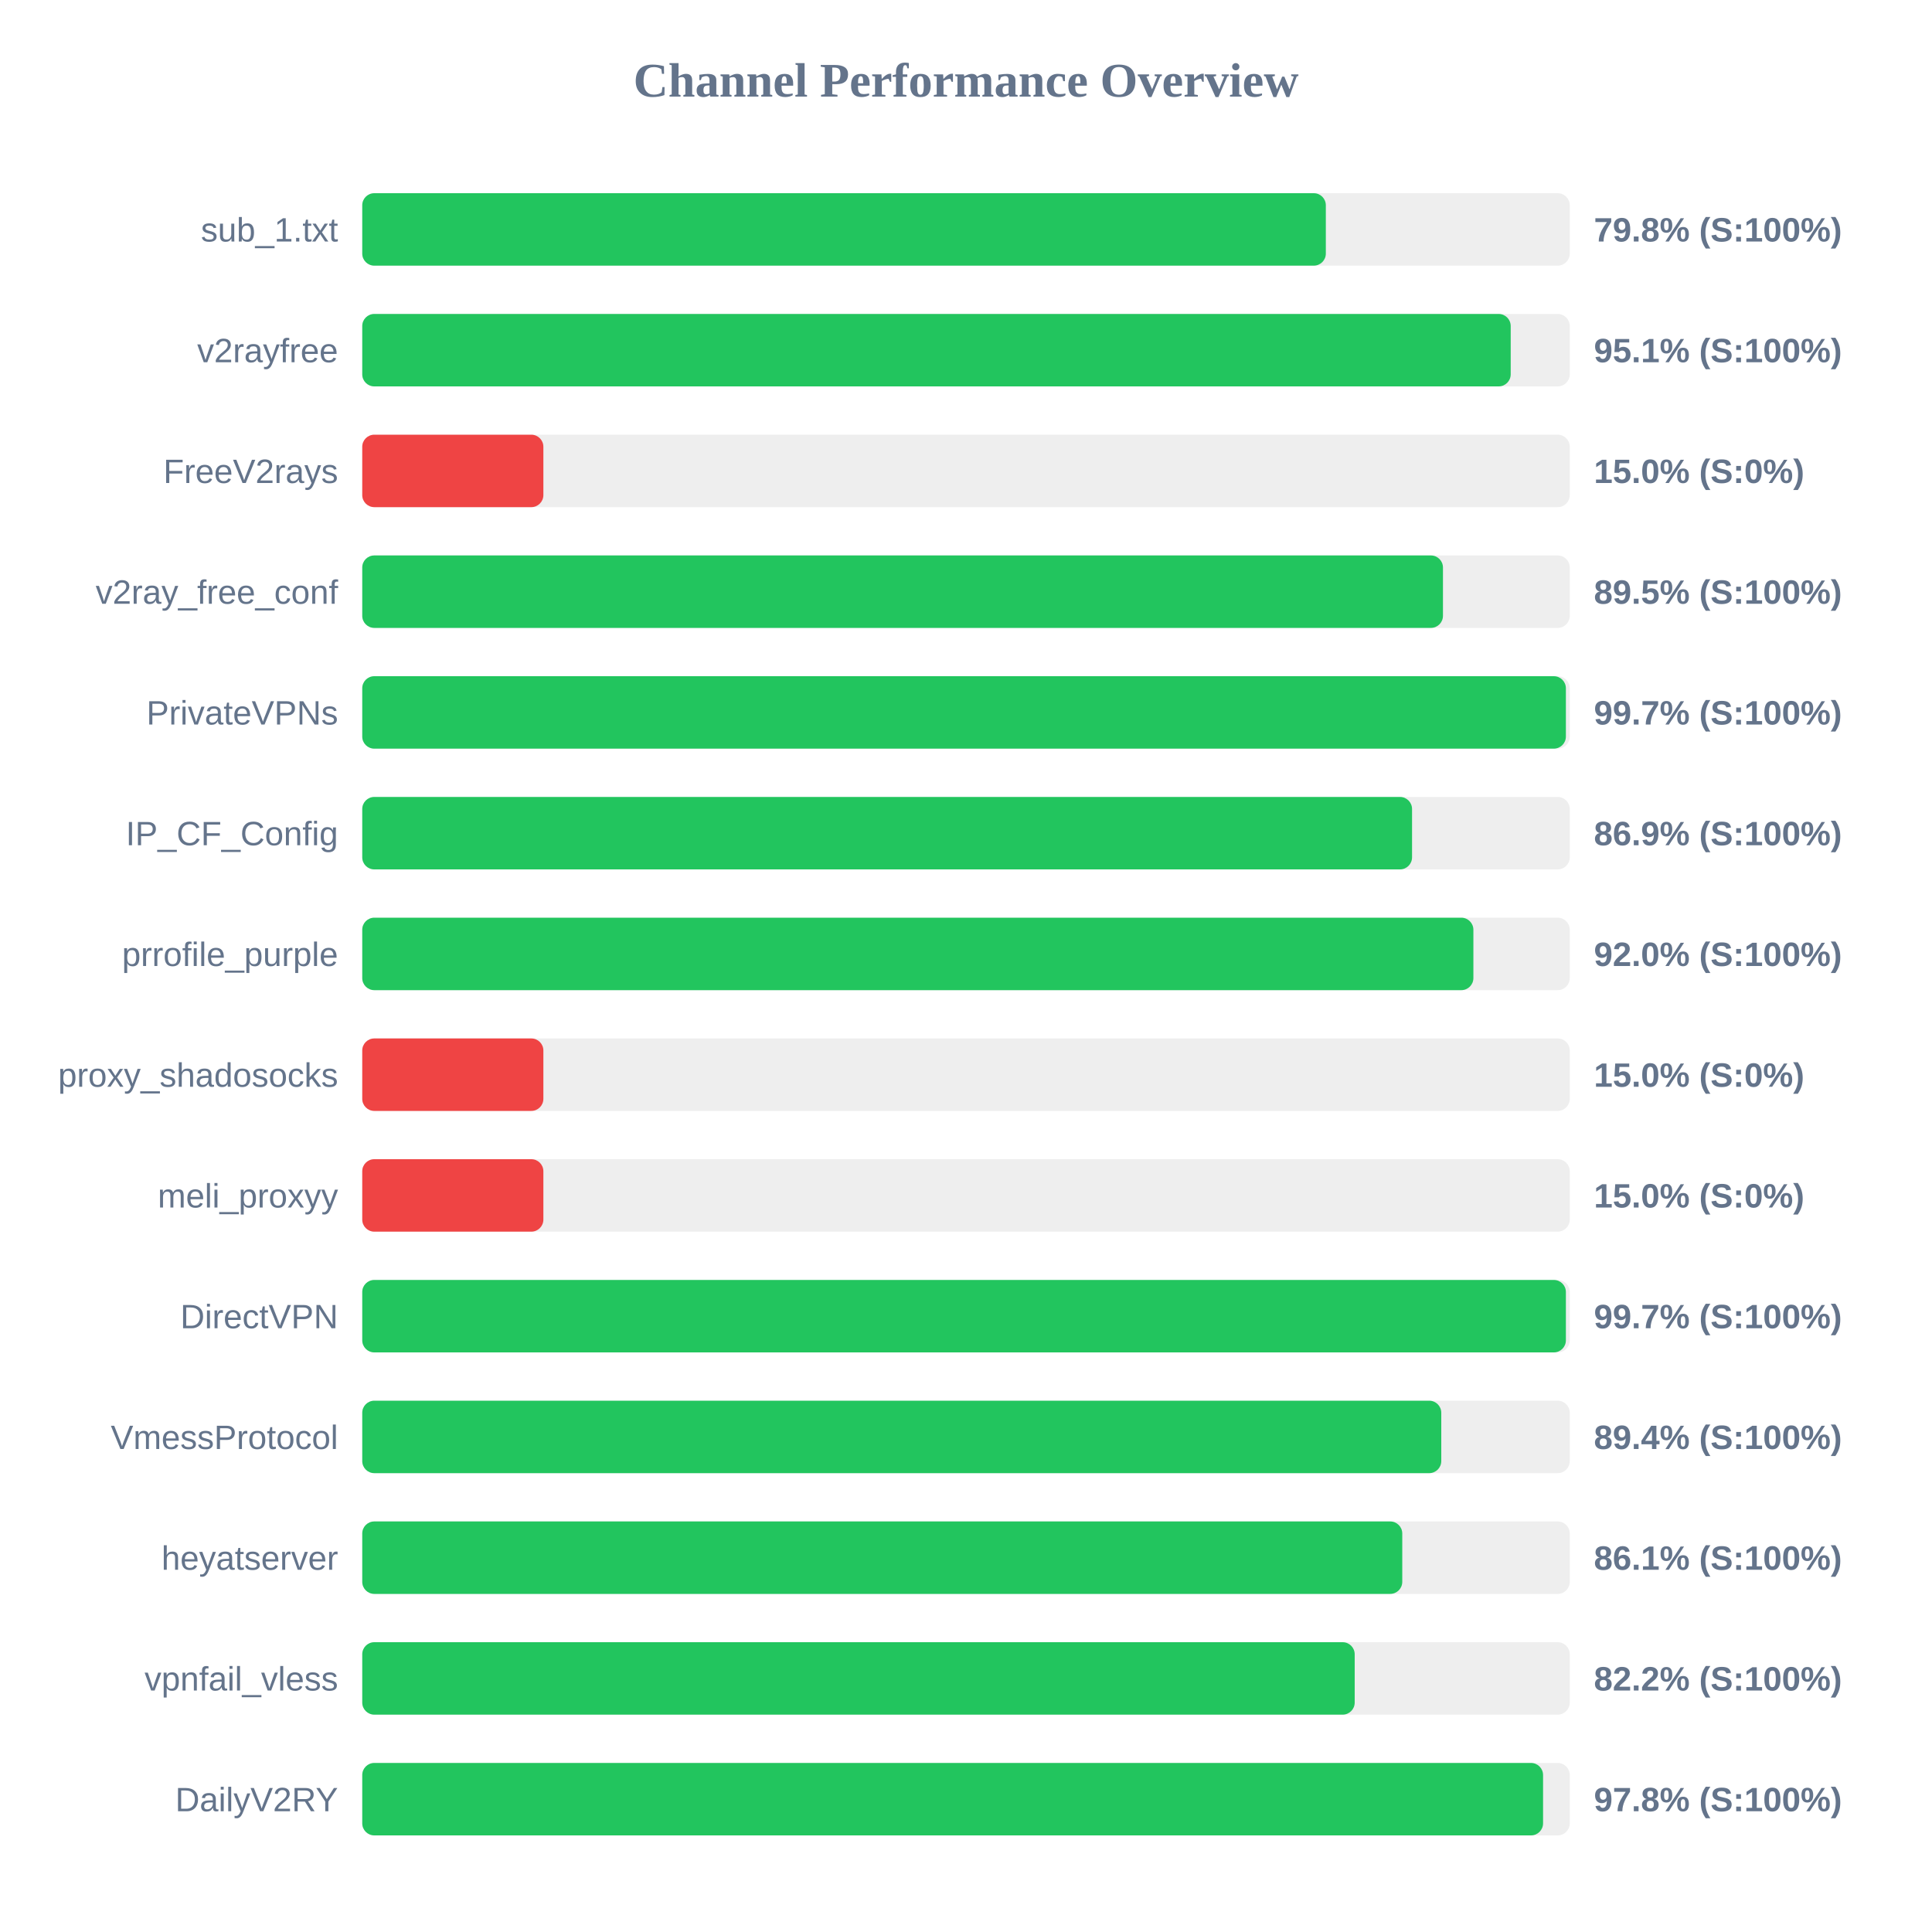
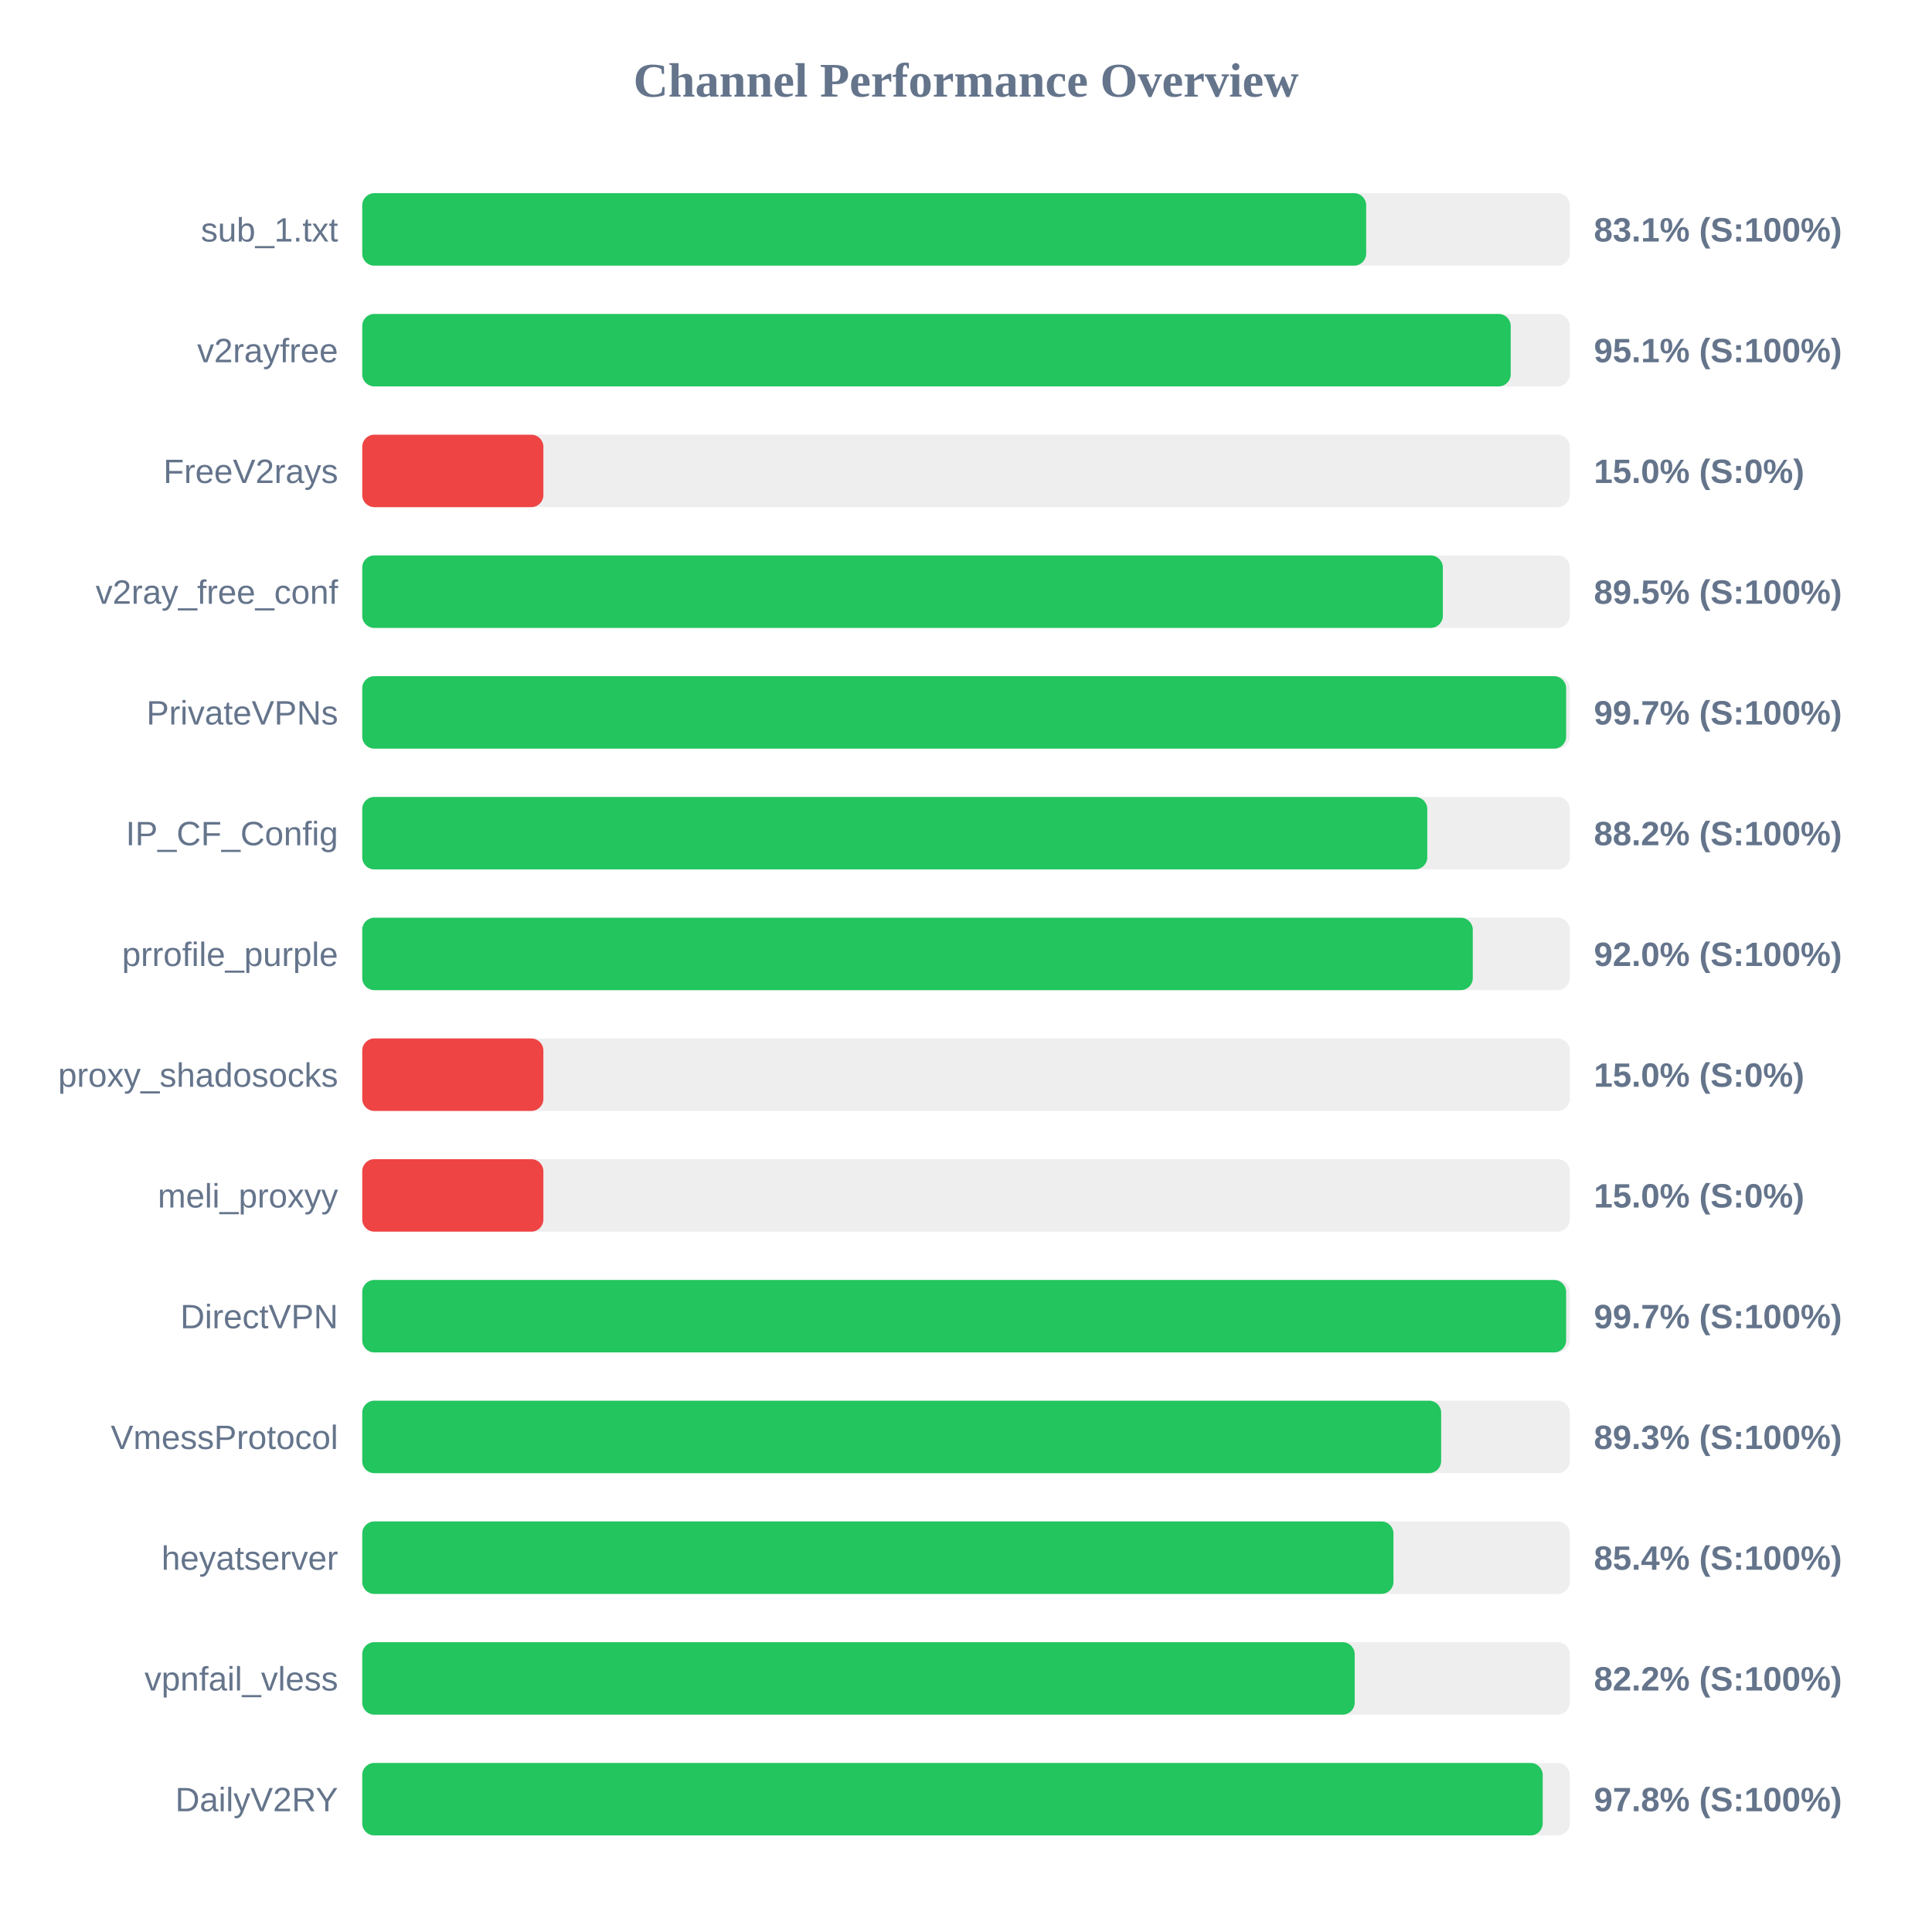
<svg xmlns="http://www.w3.org/2000/svg" width="800" height="800" version="1.1">
  <style>
        .row { font: 14px Arial; fill: #64748b; }
        .score { font: bold 14px Arial; fill: #64748b; }
    </style>
  <text x="400" y="40" text-anchor="middle" font-size="20px" font-weight="bold" fill="#64748b">Channel Performance Overview</text>
  <rect x="150" y="80" width="500" height="30" fill="#eee" rx="5" />
-   <rect x="150" y="80" width="399.0" height="30" fill="#22c55e" rx="5" />
+   <rect x="150" y="80" width="415.7" height="30" fill="#22c55e" rx="5" />
  <text x="140" y="100" text-anchor="end" class="row">sub_1.txt</text>
-   <text x="660" y="100" text-anchor="start" class="score">79.8% (S:100%)</text>
+   <text x="660" y="100" text-anchor="start" class="score">83.1% (S:100%)</text>
  <rect x="150" y="130" width="500" height="30" fill="#eee" rx="5" />
  <rect x="150" y="130" width="475.55" height="30" fill="#22c55e" rx="5" />
  <text x="140" y="150" text-anchor="end" class="row">v2rayfree</text>
  <text x="660" y="150" text-anchor="start" class="score">95.1% (S:100%)</text>
  <rect x="150" y="180" width="500" height="30" fill="#eee" rx="5" />
  <rect x="150" y="180" width="75.0" height="30" fill="#ef4444" rx="5" />
  <text x="140" y="200" text-anchor="end" class="row">FreeV2rays</text>
  <text x="660" y="200" text-anchor="start" class="score">15.0% (S:0%)</text>
  <rect x="150" y="230" width="500" height="30" fill="#eee" rx="5" />
-   <rect x="150" y="230" width="447.5" height="30" fill="#22c55e" rx="5" />
+   <rect x="150" y="230" width="447.45" height="30" fill="#22c55e" rx="5" />
  <text x="140" y="250" text-anchor="end" class="row">v2ray_free_conf</text>
  <text x="660" y="250" text-anchor="start" class="score">89.5% (S:100%)</text>
  <rect x="150" y="280" width="500" height="30" fill="#eee" rx="5" />
-   <rect x="150" y="280" width="498.4" height="30" fill="#22c55e" rx="5" />
+   <rect x="150" y="280" width="498.5" height="30" fill="#22c55e" rx="5" />
  <text x="140" y="300" text-anchor="end" class="row">PrivateVPNs</text>
  <text x="660" y="300" text-anchor="start" class="score">99.7% (S:100%)</text>
  <rect x="150" y="330" width="500" height="30" fill="#eee" rx="5" />
-   <rect x="150" y="330" width="434.7" height="30" fill="#22c55e" rx="5" />
+   <rect x="150" y="330" width="441.0" height="30" fill="#22c55e" rx="5" />
  <text x="140" y="350" text-anchor="end" class="row">IP_CF_Config</text>
-   <text x="660" y="350" text-anchor="start" class="score">86.9% (S:100%)</text>
+   <text x="660" y="350" text-anchor="start" class="score">88.2% (S:100%)</text>
  <rect x="150" y="380" width="500" height="30" fill="#eee" rx="5" />
-   <rect x="150" y="380" width="460.1" height="30" fill="#22c55e" rx="5" />
+   <rect x="150" y="380" width="459.85" height="30" fill="#22c55e" rx="5" />
  <text x="140" y="400" text-anchor="end" class="row">prrofile_purple</text>
  <text x="660" y="400" text-anchor="start" class="score">92.0% (S:100%)</text>
  <rect x="150" y="430" width="500" height="30" fill="#eee" rx="5" />
  <rect x="150" y="430" width="75.0" height="30" fill="#ef4444" rx="5" />
  <text x="140" y="450" text-anchor="end" class="row">proxy_shadosocks</text>
  <text x="660" y="450" text-anchor="start" class="score">15.0% (S:0%)</text>
  <rect x="150" y="480" width="500" height="30" fill="#eee" rx="5" />
  <rect x="150" y="480" width="75.0" height="30" fill="#ef4444" rx="5" />
  <text x="140" y="500" text-anchor="end" class="row">meli_proxyy</text>
  <text x="660" y="500" text-anchor="start" class="score">15.0% (S:0%)</text>
  <rect x="150" y="530" width="500" height="30" fill="#eee" rx="5" />
-   <rect x="150" y="530" width="498.4" height="30" fill="#22c55e" rx="5" />
+   <rect x="150" y="530" width="498.5" height="30" fill="#22c55e" rx="5" />
  <text x="140" y="550" text-anchor="end" class="row">DirectVPN</text>
  <text x="660" y="550" text-anchor="start" class="score">99.7% (S:100%)</text>
  <rect x="150" y="580" width="500" height="30" fill="#eee" rx="5" />
-   <rect x="150" y="580" width="446.8" height="30" fill="#22c55e" rx="5" />
+   <rect x="150" y="580" width="446.75" height="30" fill="#22c55e" rx="5" />
  <text x="140" y="600" text-anchor="end" class="row">VmessProtocol</text>
-   <text x="660" y="600" text-anchor="start" class="score">89.4% (S:100%)</text>
+   <text x="660" y="600" text-anchor="start" class="score">89.3% (S:100%)</text>
  <rect x="150" y="630" width="500" height="30" fill="#eee" rx="5" />
-   <rect x="150" y="630" width="430.65" height="30" fill="#22c55e" rx="5" />
+   <rect x="150" y="630" width="427.0" height="30" fill="#22c55e" rx="5" />
  <text x="140" y="650" text-anchor="end" class="row">heyatserver</text>
-   <text x="660" y="650" text-anchor="start" class="score">86.1% (S:100%)</text>
+   <text x="660" y="650" text-anchor="start" class="score">85.4% (S:100%)</text>
  <rect x="150" y="680" width="500" height="30" fill="#eee" rx="5" />
  <rect x="150" y="680" width="410.95" height="30" fill="#22c55e" rx="5" />
  <text x="140" y="700" text-anchor="end" class="row">vpnfail_vless</text>
  <text x="660" y="700" text-anchor="start" class="score">82.2% (S:100%)</text>
  <rect x="150" y="730" width="500" height="30" fill="#eee" rx="5" />
-   <rect x="150" y="730" width="488.95" height="30" fill="#22c55e" rx="5" />
+   <rect x="150" y="730" width="488.8" height="30" fill="#22c55e" rx="5" />
  <text x="140" y="750" text-anchor="end" class="row">DailyV2RY</text>
  <text x="660" y="750" text-anchor="start" class="score">97.8% (S:100%)</text>
</svg>
